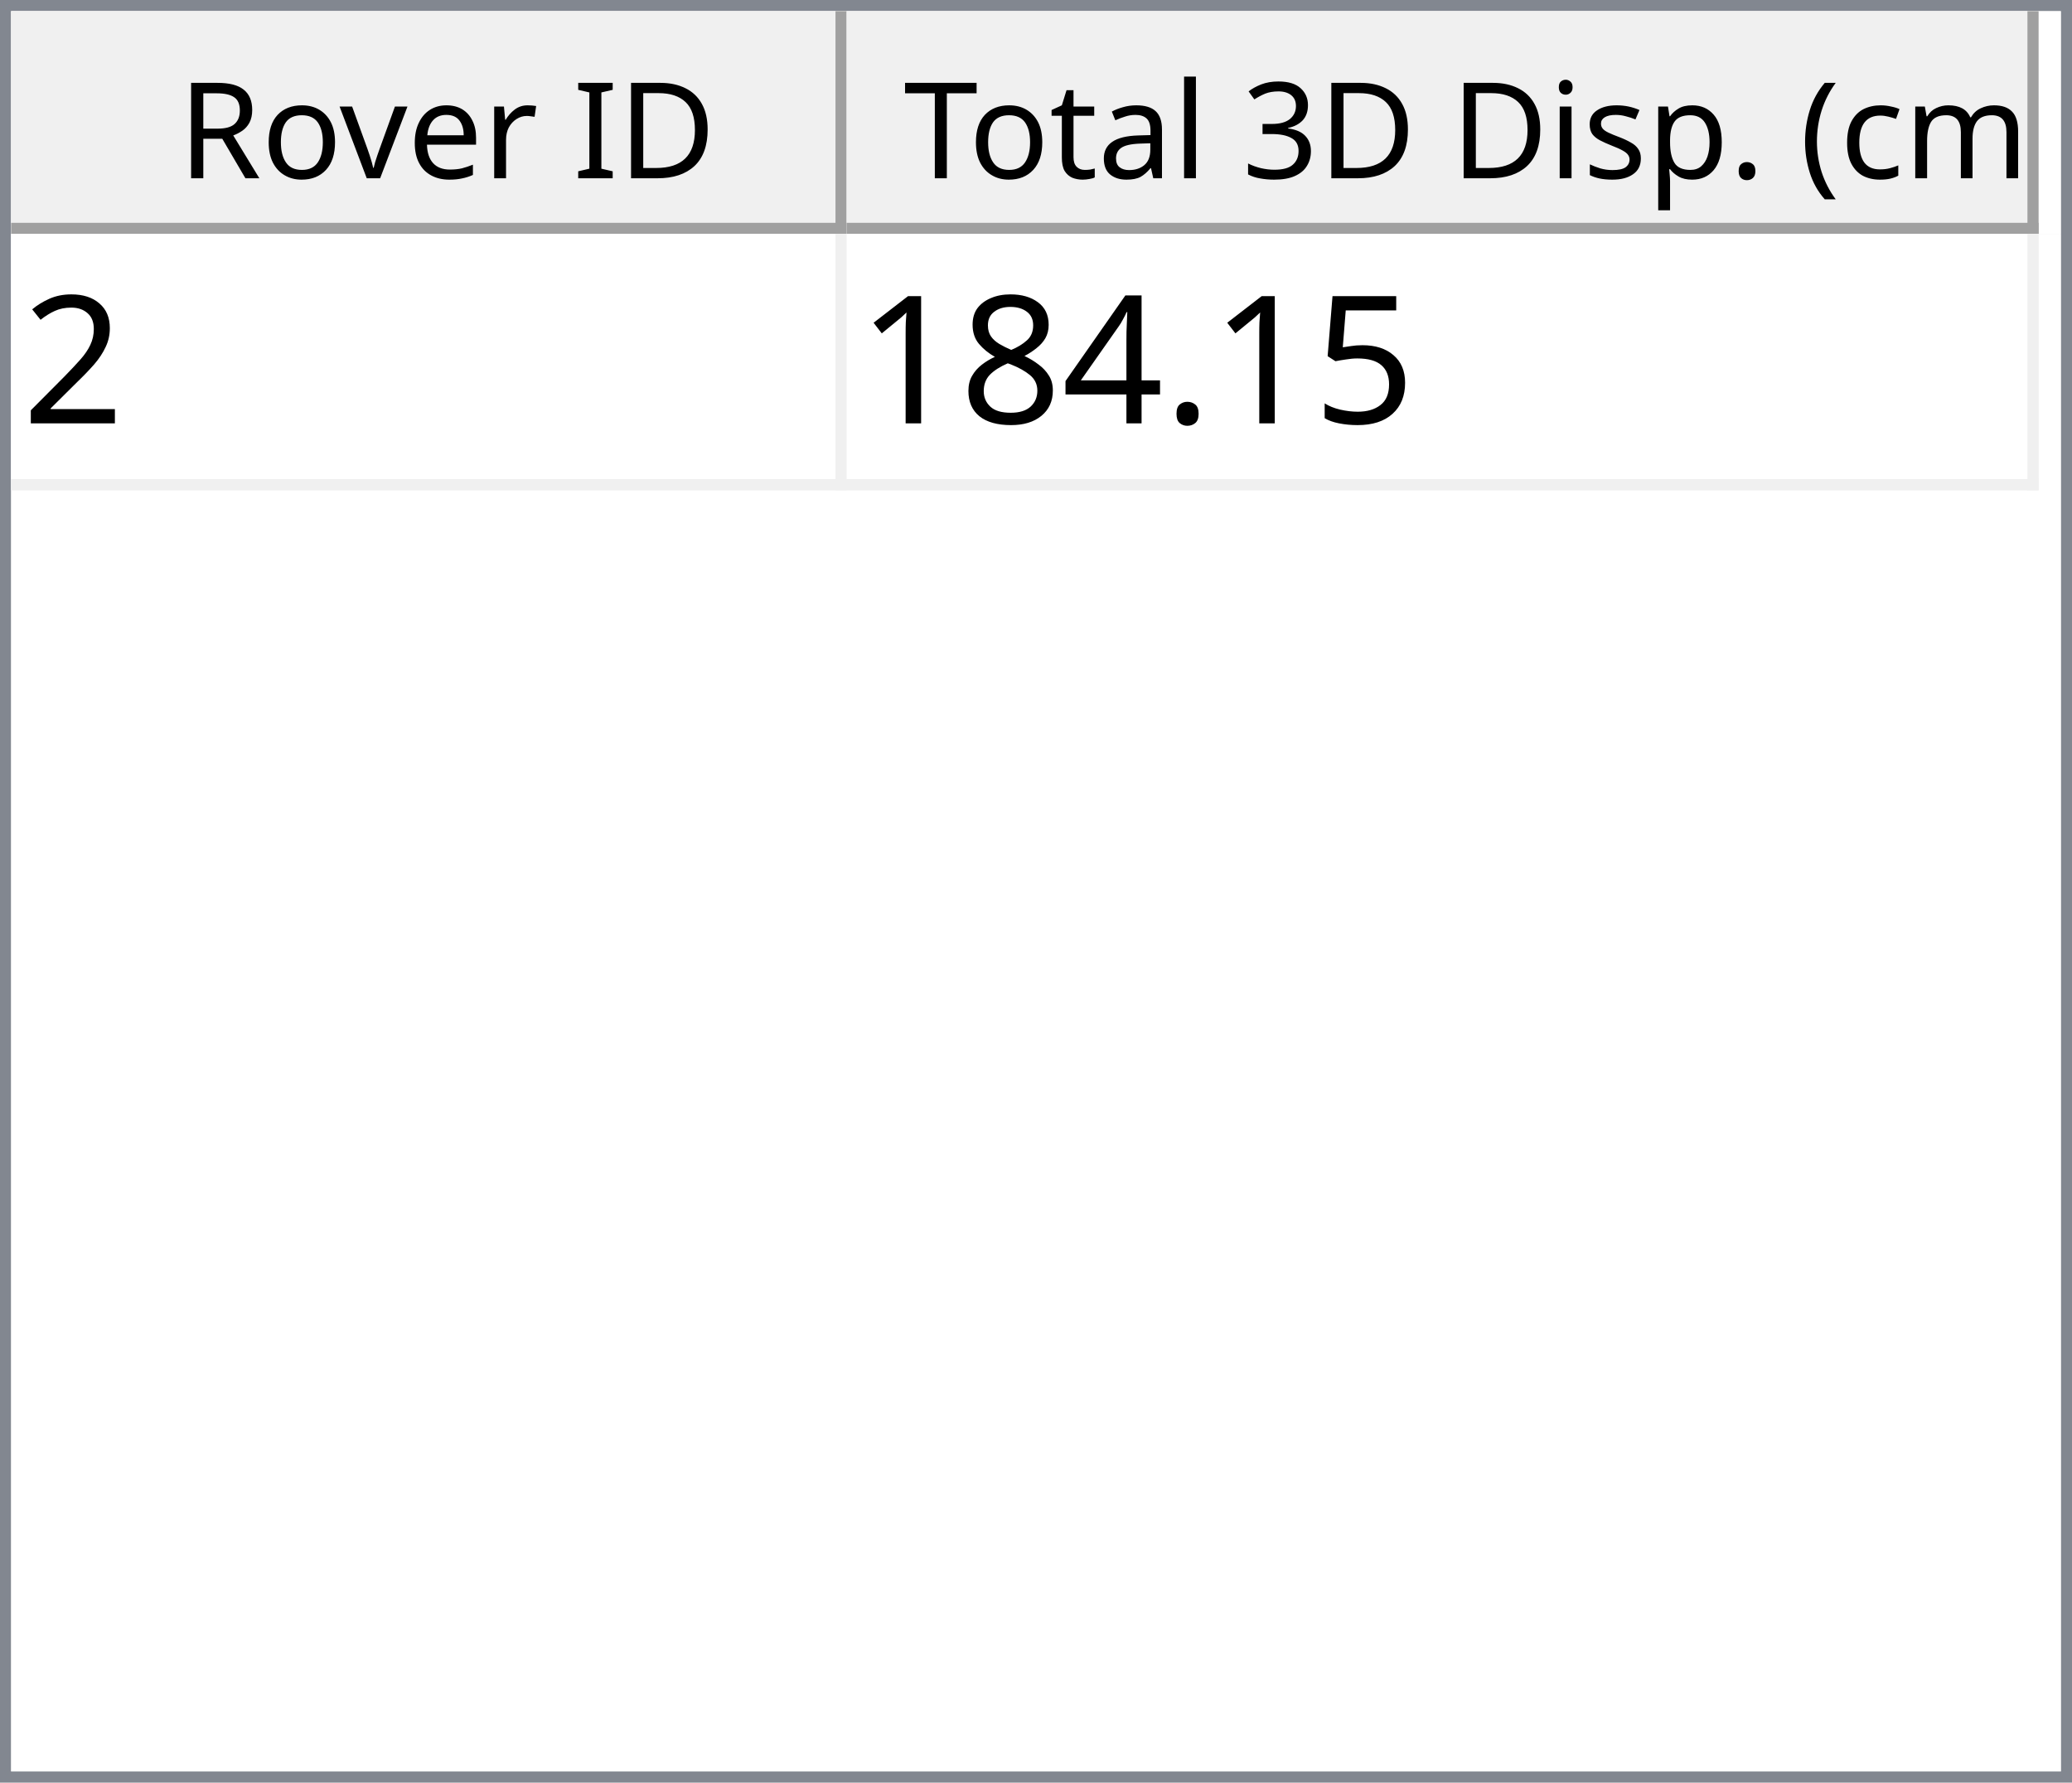
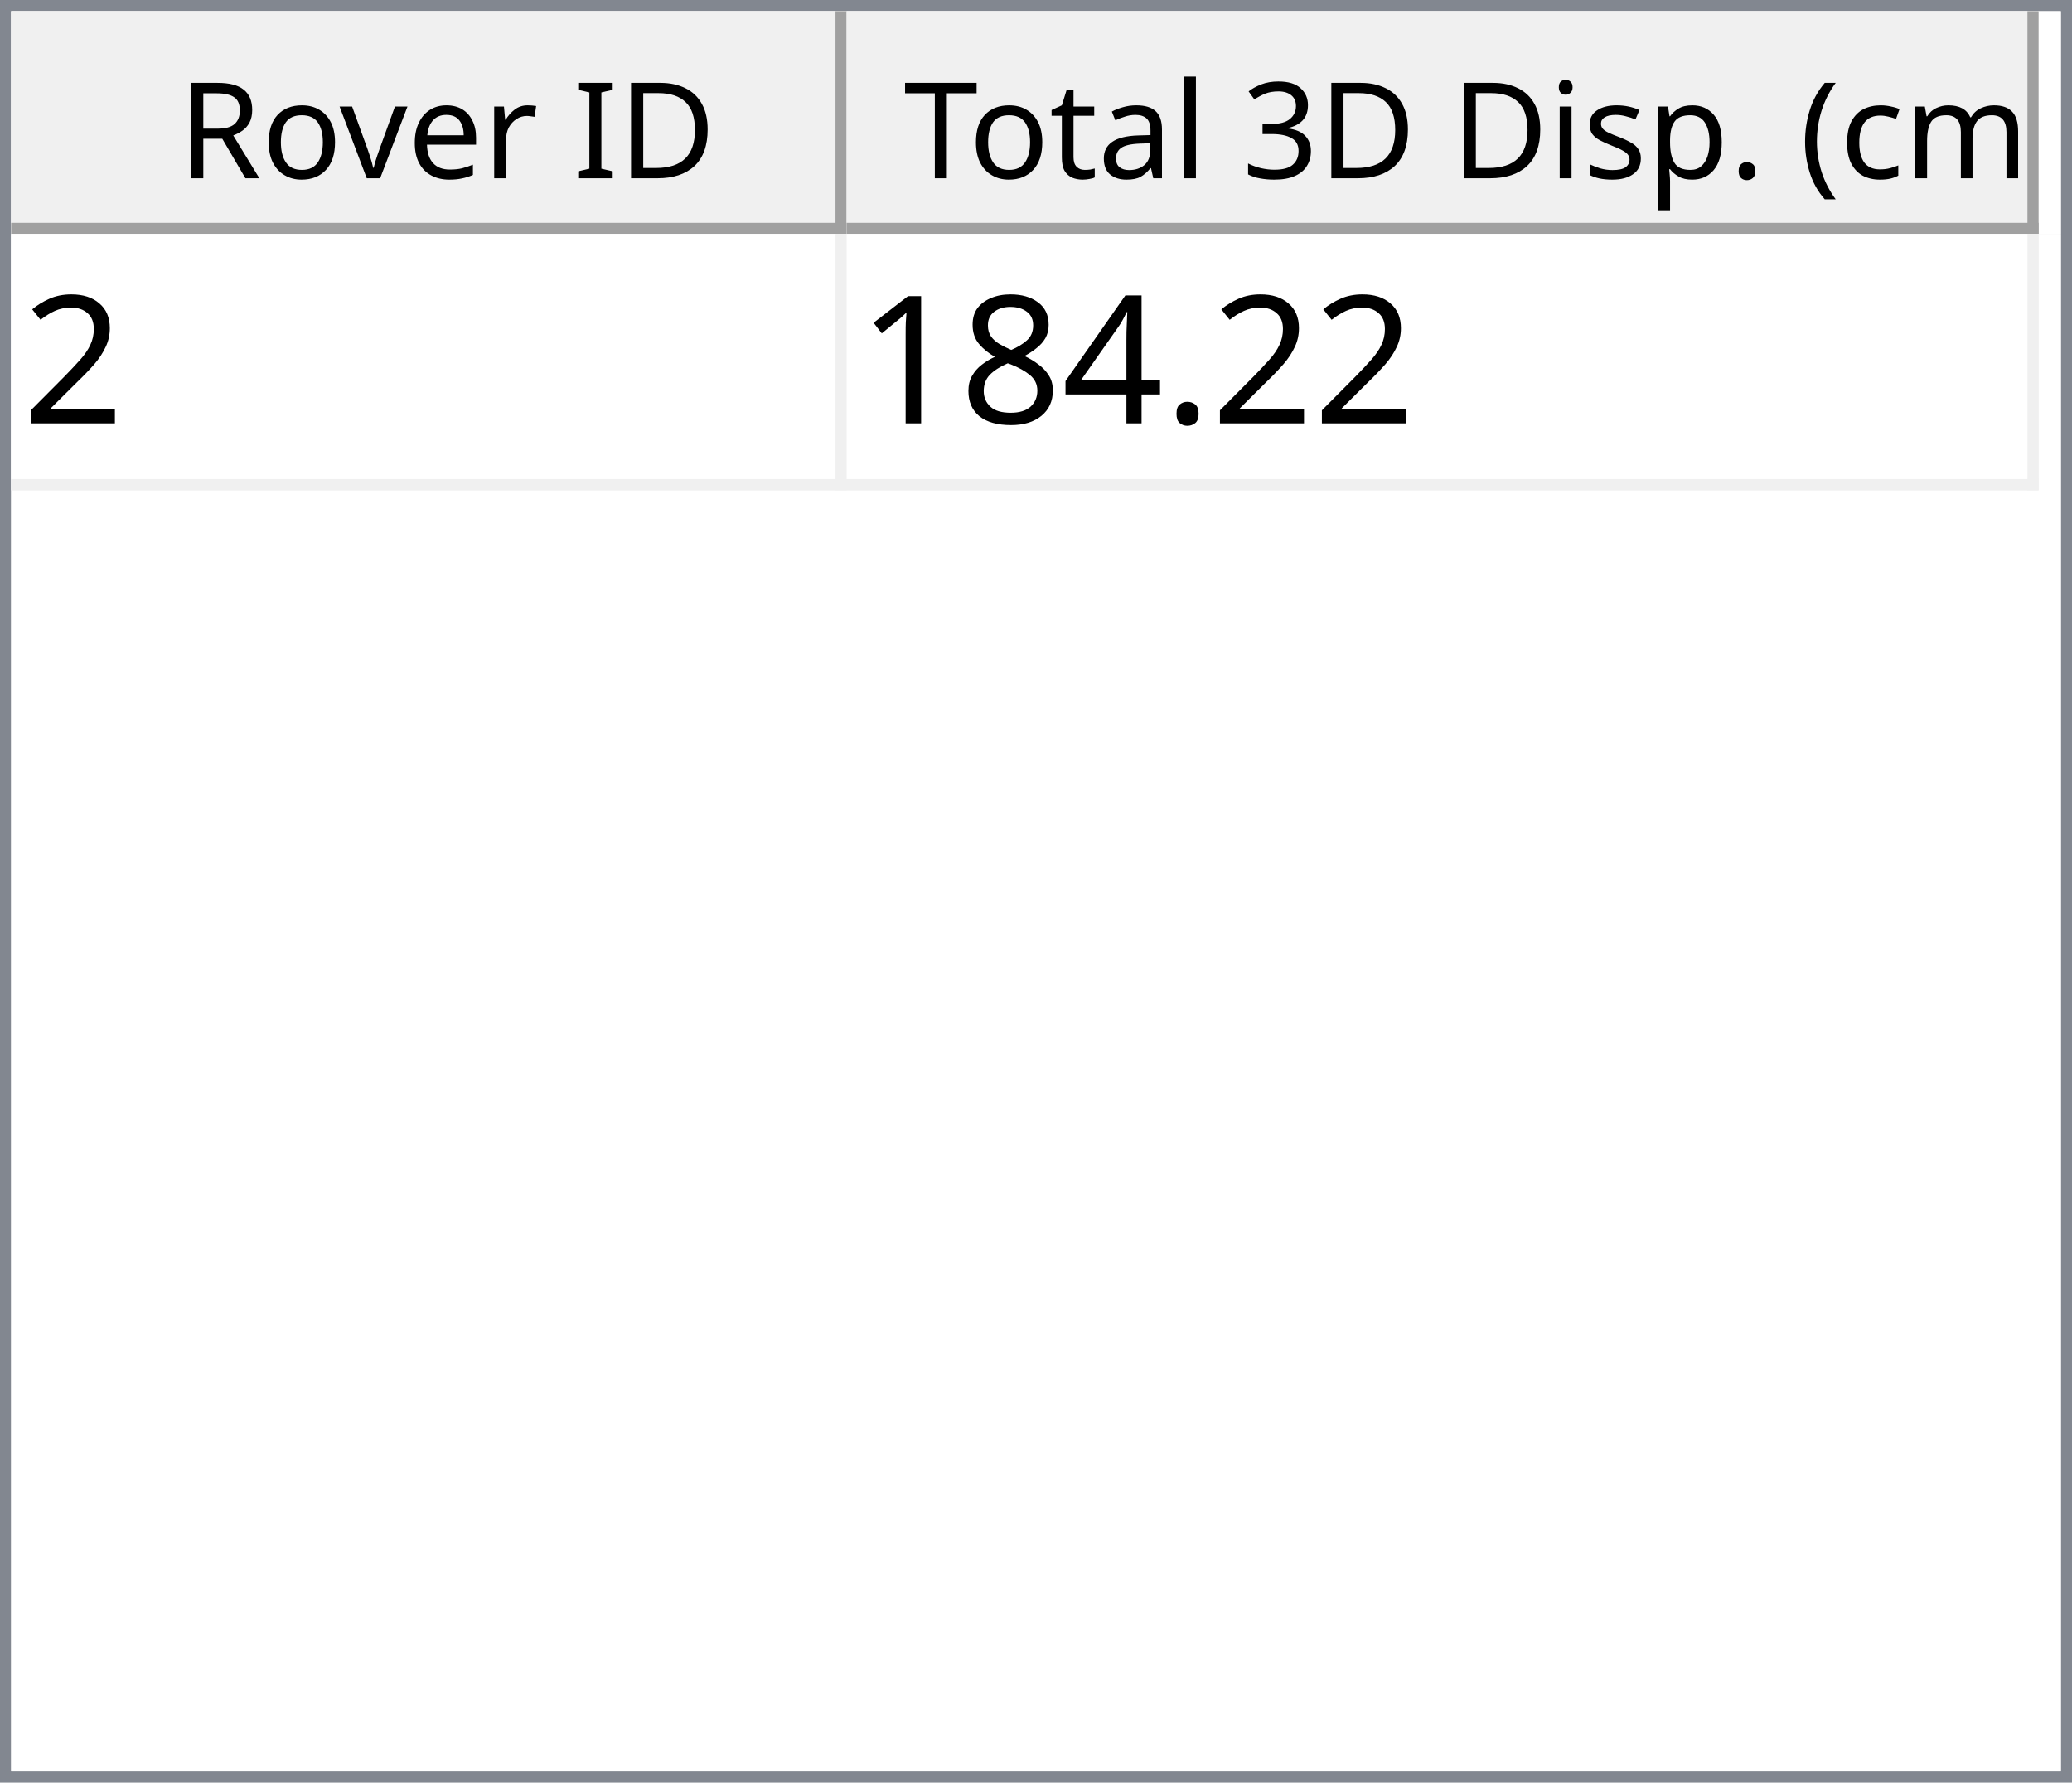
<svg xmlns="http://www.w3.org/2000/svg" style="fill-opacity:1; color-rendering:auto; color-interpolation:auto; text-rendering:auto; stroke:black; stroke-linecap:square; stroke-miterlimit:10; shape-rendering:auto; stroke-opacity:1; fill:black; stroke-dasharray:none; font-weight:normal; stroke-width:1; font-family:'Dialog'; font-style:normal; stroke-linejoin:miter; font-size:12px; stroke-dashoffset:0; image-rendering:auto;" width="186" height="160">
  <defs id="genericDefs" />
  <g>
    <defs id="defs1">
      <clipPath clipPathUnits="userSpaceOnUse" id="clipPath1">
        <path d="M0 0 L186 0 L186 160 L0 160 L0 0 Z" />
      </clipPath>
      <clipPath clipPathUnits="userSpaceOnUse" id="clipPath2">
        <path d="M0 0 L0 160 L186 160 L186 0 Z" />
      </clipPath>
      <clipPath clipPathUnits="userSpaceOnUse" id="clipPath3">
        <path d="M0 0 L0 20 L184 20 L184 0 Z" />
      </clipPath>
      <clipPath clipPathUnits="userSpaceOnUse" id="clipPath4">
        <path d="M0 0 L0 20 L75 20 L75 0 Z" />
      </clipPath>
      <clipPath clipPathUnits="userSpaceOnUse" id="clipPath5">
        <path d="M1 1 L1 19 L74 19 L74 1 Z" />
      </clipPath>
      <clipPath clipPathUnits="userSpaceOnUse" id="clipPath6">
        <path d="M0 0 L0 18 L73 18 L73 0 Z" />
      </clipPath>
      <clipPath clipPathUnits="userSpaceOnUse" id="clipPath7">
        <path d="M-0.5 -0.5 L-0.5 19.5 L74.5 19.5 L74.5 -0.5 Z" />
      </clipPath>
      <clipPath clipPathUnits="userSpaceOnUse" id="clipPath8">
        <path d="M0 0 L0 20 L107 20 L107 0 Z" />
      </clipPath>
      <clipPath clipPathUnits="userSpaceOnUse" id="clipPath9">
        <path d="M1 1 L1 19 L106 19 L106 1 Z" />
      </clipPath>
      <clipPath clipPathUnits="userSpaceOnUse" id="clipPath10">
        <path d="M0 0 L0 18 L105 18 L105 0 Z" />
      </clipPath>
      <clipPath clipPathUnits="userSpaceOnUse" id="clipPath11">
        <path d="M-0.5 -0.5 L-0.5 19.5 L106.5 19.5 L106.5 -0.5 Z" />
      </clipPath>
      <clipPath clipPathUnits="userSpaceOnUse" id="clipPath12">
        <path d="M0 0 L0 138 L184 138 L184 0 Z" />
      </clipPath>
      <clipPath clipPathUnits="userSpaceOnUse" id="clipPath13">
        <path d="M0 0 L0 23 L182 23 L182 0 Z" />
      </clipPath>
      <clipPath clipPathUnits="userSpaceOnUse" id="clipPath14">
        <path d="M-0.5 -0.5 L-0.5 22.5 L181.5 22.5 L181.5 -0.5 Z" />
      </clipPath>
      <clipPath clipPathUnits="userSpaceOnUse" id="clipPath15">
        <path d="M0 0 L0 22 L74 22 L74 0 Z" />
      </clipPath>
      <clipPath clipPathUnits="userSpaceOnUse" id="clipPath16">
        <path d="M0 0 L0 22 L106 22 L106 0 Z" />
      </clipPath>
      <font horiz-adv-x="64.551" id="font1">
        <font-face ascent="107.91" descent="25.098" units-per-em="100" style="font-style:normal; font-family:Segoe UI; font-weight:normal;" />
        <missing-glyph horiz-adv-x="64.551" d="M8.109 0 L8.109 68.266 L56.453 68.266 L56.453 0 L8.109 0 ZM15.328 7.234 L49.219 7.234 L49.219 61.031 L15.328 61.031 L15.328 7.234 Z" />
        <glyph unicode="D" horiz-adv-x="70.117" d="M9.188 0 L9.188 70.016 L28.516 70.016 Q65.531 70.016 65.531 35.891 Q65.531 19.672 55.25 9.836 Q44.969 0 27.734 0 L9.188 0 ZM17.391 62.594 L17.391 7.422 L27.828 7.422 Q41.609 7.422 49.273 14.797 Q56.938 22.172 56.938 35.688 Q56.938 62.594 28.328 62.594 L17.391 62.594 Z" />
        <glyph unicode="I" horiz-adv-x="26.611" d="M17.391 0 L9.188 0 L9.188 70.016 L17.391 70.016 L17.391 0 Z" />
        <glyph unicode=" " horiz-adv-x="27.393" d="" />
        <glyph unicode="r" horiz-adv-x="34.766" d="M34.188 41.891 Q32.078 43.5 28.125 43.5 Q23 43.5 19.555 38.672 Q16.109 33.844 16.109 25.484 L16.109 0 L8.109 0 L8.109 50 L16.109 50 L16.109 39.703 L16.312 39.703 Q18.016 44.969 21.531 47.922 Q25.047 50.875 29.391 50.875 Q32.516 50.875 34.188 50.203 L34.188 41.891 Z" />
        <glyph unicode="e" horiz-adv-x="52.295" d="M48.297 23 L12.984 23 Q13.188 14.656 17.484 10.109 Q21.781 5.562 29.297 5.562 Q37.75 5.562 44.828 11.141 L44.828 3.609 Q38.234 -1.172 27.391 -1.172 Q16.797 -1.172 10.742 5.641 Q4.688 12.453 4.688 24.812 Q4.688 36.469 11.305 43.82 Q17.922 51.172 27.734 51.172 Q37.547 51.172 42.922 44.828 Q48.297 38.484 48.297 27.203 L48.297 23 ZM40.094 29.781 Q40.047 36.719 36.75 40.578 Q33.453 44.438 27.594 44.438 Q21.922 44.438 17.969 40.383 Q14.016 36.328 13.094 29.781 L40.094 29.781 Z" />
        <glyph unicode="v" horiz-adv-x="47.9" d="M47.406 50 L27.484 0 L19.625 0 L0.688 50 L9.469 50 L22.172 13.672 Q23.578 9.672 23.922 6.688 L24.125 6.688 Q24.609 10.453 25.688 13.484 L38.969 50 L47.406 50 Z" />
        <glyph unicode="o" horiz-adv-x="58.594" d="M29 -1.172 Q17.922 -1.172 11.305 5.836 Q4.688 12.844 4.688 24.422 Q4.688 37.016 11.57 44.094 Q18.453 51.172 30.172 51.172 Q41.359 51.172 47.633 44.289 Q53.906 37.406 53.906 25.203 Q53.906 13.234 47.141 6.031 Q40.375 -1.172 29 -1.172 ZM29.594 44.438 Q21.875 44.438 17.383 39.188 Q12.891 33.938 12.891 24.703 Q12.891 15.828 17.43 10.695 Q21.969 5.562 29.594 5.562 Q37.359 5.562 41.531 10.594 Q45.703 15.625 45.703 24.906 Q45.703 34.281 41.531 39.359 Q37.359 44.438 29.594 44.438 Z" />
        <glyph unicode="R" horiz-adv-x="59.814" d="M59.375 0 L49.609 0 L37.891 19.625 Q36.281 22.359 34.766 24.289 Q33.25 26.219 31.664 27.438 Q30.078 28.656 28.25 29.219 Q26.422 29.781 24.125 29.781 L17.391 29.781 L17.391 0 L9.188 0 L9.188 70.016 L30.078 70.016 Q34.672 70.016 38.555 68.867 Q42.438 67.719 45.289 65.375 Q48.141 63.031 49.758 59.547 Q51.375 56.062 51.375 51.375 Q51.375 47.703 50.273 44.656 Q49.172 41.609 47.148 39.211 Q45.125 36.812 42.266 35.133 Q39.406 33.453 35.844 32.516 L35.844 32.328 Q37.594 31.547 38.891 30.547 Q40.188 29.547 41.359 28.18 Q42.531 26.812 43.68 25.078 Q44.828 23.344 46.234 21.047 L59.375 0 ZM17.391 62.594 L17.391 37.203 L28.516 37.203 Q31.594 37.203 34.203 38.133 Q36.812 39.062 38.719 40.797 Q40.625 42.531 41.703 45.047 Q42.781 47.562 42.781 50.688 Q42.781 56.297 39.141 59.445 Q35.5 62.594 28.609 62.594 L17.391 62.594 Z" />
        <glyph unicode=")" horiz-adv-x="30.176" d="M8.297 -15.922 L1.172 -15.922 Q16.406 2.344 16.406 26.812 Q16.406 51.469 1.078 70.016 L8.297 70.016 Q23.531 52.156 23.531 26.703 Q23.531 1.375 8.297 -15.922 Z" />
        <glyph unicode="m" horiz-adv-x="86.133" d="M79.109 0 L71.094 0 L71.094 28.719 Q71.094 37.016 68.531 40.727 Q65.969 44.438 59.906 44.438 Q54.781 44.438 51.195 39.75 Q47.609 35.062 47.609 28.516 L47.609 0 L39.594 0 L39.594 29.688 Q39.594 44.438 28.219 44.438 Q22.953 44.438 19.531 40.016 Q16.109 35.594 16.109 28.516 L16.109 0 L8.109 0 L8.109 50 L16.109 50 L16.109 42.094 L16.312 42.094 Q21.625 51.172 31.844 51.172 Q36.969 51.172 40.773 48.312 Q44.578 45.453 46 40.828 Q51.562 51.172 62.594 51.172 Q79.109 51.172 79.109 30.812 L79.109 0 Z" />
        <glyph unicode="c" horiz-adv-x="46.191" d="M42.188 2.297 Q36.422 -1.172 28.516 -1.172 Q17.828 -1.172 11.258 5.789 Q4.688 12.75 4.688 23.828 Q4.688 36.188 11.766 43.68 Q18.844 51.172 30.672 51.172 Q37.25 51.172 42.281 48.734 L42.281 40.531 Q36.719 44.438 30.375 44.438 Q22.703 44.438 17.797 38.945 Q12.891 33.453 12.891 24.516 Q12.891 15.719 17.508 10.641 Q22.125 5.562 29.891 5.562 Q36.422 5.562 42.188 9.906 L42.188 2.297 Z" />
        <glyph unicode="(" horiz-adv-x="30.176" d="M29.109 -15.922 L21.969 -15.922 Q6.844 1.375 6.844 26.703 Q6.844 52.156 21.969 70.016 L29.203 70.016 Q13.875 51.469 13.875 26.812 Q13.875 2.344 29.109 -15.922 Z" />
        <glyph unicode="." horiz-adv-x="21.68" d="M10.891 -1.078 Q8.641 -1.078 7.055 0.539 Q5.469 2.156 5.469 4.391 Q5.469 6.641 7.055 8.273 Q8.641 9.906 10.891 9.906 Q13.188 9.906 14.797 8.273 Q16.406 6.641 16.406 4.391 Q16.406 2.156 14.797 0.539 Q13.188 -1.078 10.891 -1.078 Z" />
        <glyph unicode="p" horiz-adv-x="58.789" d="M16.312 7.234 L16.109 7.234 L16.109 -23 L8.109 -23 L8.109 50 L16.109 50 L16.109 41.219 L16.312 41.219 Q22.219 51.172 33.594 51.172 Q43.266 51.172 48.688 44.461 Q54.109 37.75 54.109 26.469 Q54.109 13.922 48 6.375 Q41.891 -1.172 31.297 -1.172 Q21.578 -1.172 16.312 7.234 ZM16.109 27.391 L16.109 20.406 Q16.109 14.203 20.141 9.883 Q24.172 5.562 30.375 5.562 Q37.641 5.562 41.773 11.133 Q45.906 16.703 45.906 26.609 Q45.906 34.969 42.047 39.703 Q38.188 44.438 31.594 44.438 Q24.609 44.438 20.359 39.578 Q16.109 34.719 16.109 27.391 Z" />
        <glyph unicode="s" horiz-adv-x="42.432" d="M5.078 1.812 L5.078 10.406 Q11.625 5.562 19.484 5.562 Q30.031 5.562 30.031 12.594 Q30.031 14.594 29.125 15.992 Q28.219 17.391 26.68 18.461 Q25.141 19.531 23.07 20.383 Q21 21.234 18.609 22.172 Q15.281 23.484 12.766 24.828 Q10.25 26.172 8.57 27.859 Q6.891 29.547 6.031 31.695 Q5.172 33.844 5.172 36.719 Q5.172 40.234 6.789 42.945 Q8.406 45.656 11.086 47.484 Q13.766 49.312 17.211 50.242 Q20.656 51.172 24.312 51.172 Q30.812 51.172 35.938 48.922 L35.938 40.828 Q30.422 44.438 23.25 44.438 Q21 44.438 19.195 43.922 Q17.391 43.406 16.094 42.477 Q14.797 41.547 14.086 40.258 Q13.375 38.969 13.375 37.406 Q13.375 35.453 14.086 34.133 Q14.797 32.812 16.164 31.789 Q17.531 30.766 19.484 29.938 Q21.438 29.109 23.922 28.125 Q27.25 26.859 29.883 25.516 Q32.516 24.172 34.375 22.484 Q36.234 20.797 37.234 18.602 Q38.234 16.406 38.234 13.375 Q38.234 9.672 36.602 6.938 Q34.969 4.203 32.234 2.398 Q29.5 0.594 25.93 -0.289 Q22.359 -1.172 18.453 -1.172 Q10.75 -1.172 5.078 1.812 Z" />
        <glyph unicode="i" horiz-adv-x="24.219" d="M12.203 62.703 Q10.062 62.703 8.547 64.164 Q7.031 65.625 7.031 67.875 Q7.031 70.125 8.547 71.609 Q10.062 73.094 12.203 73.094 Q14.406 73.094 15.945 71.609 Q17.484 70.125 17.484 67.875 Q17.484 65.719 15.945 64.211 Q14.406 62.703 12.203 62.703 ZM16.109 0 L8.109 0 L8.109 50 L16.109 50 L16.109 0 Z" />
        <glyph unicode="3" horiz-adv-x="53.906" d="M46.531 19.828 Q46.531 15.094 44.75 11.211 Q42.969 7.328 39.719 4.57 Q36.469 1.812 31.93 0.297 Q27.391 -1.219 21.922 -1.219 Q11.922 -1.219 6 2.594 L6 11.188 Q13.094 5.609 22.219 5.609 Q25.875 5.609 28.828 6.539 Q31.781 7.469 33.906 9.227 Q36.031 10.984 37.18 13.477 Q38.328 15.969 38.328 19.094 Q38.328 32.812 18.797 32.812 L12.984 32.812 L12.984 39.594 L18.5 39.594 Q35.797 39.594 35.797 52.484 Q35.797 64.406 22.609 64.406 Q15.188 64.406 8.688 59.422 L8.688 67.188 Q15.375 71.188 24.609 71.188 Q29 71.188 32.57 69.969 Q36.141 68.75 38.68 66.555 Q41.219 64.359 42.609 61.281 Q44 58.203 44 54.5 Q44 40.672 30.031 36.719 L30.031 36.531 Q33.594 36.141 36.625 34.797 Q39.656 33.453 41.852 31.305 Q44.047 29.156 45.289 26.25 Q46.531 23.344 46.531 19.828 Z" />
        <glyph unicode="l" horiz-adv-x="24.219" d="M16.109 0 L8.109 0 L8.109 74.031 L16.109 74.031 L16.109 0 Z" />
        <glyph unicode="a" horiz-adv-x="50.879" d="M43.891 0 L35.891 0 L35.891 7.812 L35.688 7.812 Q30.469 -1.172 20.312 -1.172 Q12.844 -1.172 8.617 2.781 Q4.391 6.734 4.391 13.281 Q4.391 27.297 20.906 29.594 L35.891 31.688 Q35.891 44.438 25.594 44.438 Q16.547 44.438 9.281 38.281 L9.281 46.484 Q16.656 51.172 26.266 51.172 Q43.891 51.172 43.891 32.516 L43.891 0 ZM35.891 25.297 L23.828 23.641 Q18.266 22.859 15.43 20.875 Q12.594 18.891 12.594 13.875 Q12.594 10.203 15.211 7.883 Q17.828 5.562 22.172 5.562 Q28.125 5.562 32.008 9.742 Q35.891 13.922 35.891 20.312 L35.891 25.297 Z" />
        <glyph unicode="t" horiz-adv-x="33.887" d="M31.297 0.484 Q28.469 -1.078 23.828 -1.078 Q10.688 -1.078 10.688 13.578 L10.688 43.172 L2.094 43.172 L2.094 50 L10.688 50 L10.688 62.203 L18.703 64.797 L18.703 50 L31.297 50 L31.297 43.172 L18.703 43.172 L18.703 14.984 Q18.703 9.969 20.414 7.82 Q22.125 5.672 26.078 5.672 Q29.109 5.672 31.297 7.328 L31.297 0.484 Z" />
        <glyph unicode="T" horiz-adv-x="52.393" d="M50.594 62.594 L30.375 62.594 L30.375 0 L22.172 0 L22.172 62.594 L2 62.594 L2 70.016 L50.594 70.016 L50.594 62.594 Z" />
      </font>
      <font horiz-adv-x="75.0" id="font2">
        <font-face ascent="100.537" descent="21.973" units-per-em="100" style="font-style:normal; font-family:sans-serif; font-weight:normal;" />
        <missing-glyph horiz-adv-x="75.0" d="M12.5 0 L12.5 62.5 L62.5 62.5 L62.5 0 L12.5 0 ZM14.062 1.562 L60.938 1.562 L60.938 60.938 L14.062 60.938 L14.062 1.562 Z" />
        <glyph unicode="2" horiz-adv-x="55.615" d="M50.344 8.453 L50.344 0 L3.031 0 Q2.938 3.172 4.047 6.109 Q5.859 10.938 9.836 15.625 Q13.812 20.312 21.344 26.469 Q33.016 36.031 37.117 41.625 Q41.219 47.219 41.219 52.203 Q41.219 57.422 37.477 61.008 Q33.734 64.594 27.734 64.594 Q21.391 64.594 17.578 60.789 Q13.766 56.984 13.719 50.25 L4.688 51.172 Q5.609 61.281 11.664 66.578 Q17.719 71.875 27.938 71.875 Q38.234 71.875 44.242 66.164 Q50.25 60.453 50.25 52 Q50.25 47.703 48.492 43.555 Q46.734 39.406 42.656 34.812 Q38.578 30.219 29.109 22.219 Q21.188 15.578 18.945 13.211 Q16.703 10.844 15.234 8.453 L50.344 8.453 Z" />
-         <glyph unicode="5" horiz-adv-x="55.615" d="M4.156 18.75 L13.375 19.531 Q14.406 12.797 18.141 9.398 Q21.875 6 27.156 6 Q33.5 6 37.891 10.789 Q42.281 15.578 42.281 23.484 Q42.281 31 38.062 35.352 Q33.844 39.703 27 39.703 Q22.75 39.703 19.336 37.773 Q15.922 35.844 13.969 32.766 L5.719 33.844 L12.641 70.609 L48.25 70.609 L48.25 62.203 L19.672 62.203 L15.828 42.969 Q22.266 47.469 29.344 47.469 Q38.719 47.469 45.164 40.969 Q51.609 34.469 51.609 24.266 Q51.609 14.547 45.953 7.469 Q39.062 -1.219 27.156 -1.219 Q17.391 -1.219 11.211 4.25 Q5.031 9.719 4.156 18.75 Z" />
        <glyph unicode="." horiz-adv-x="27.783" d="M9.078 0 L9.078 10.016 L19.094 10.016 L19.094 0 L9.078 0 Z" />
        <glyph unicode="4" horiz-adv-x="55.615" d="M32.328 0 L32.328 17.141 L1.266 17.141 L1.266 25.203 L33.938 71.578 L41.109 71.578 L41.109 25.203 L50.781 25.203 L50.781 17.141 L41.109 17.141 L41.109 0 L32.328 0 ZM32.328 25.203 L32.328 57.469 L9.906 25.203 L32.328 25.203 Z" />
        <glyph unicode="8" horiz-adv-x="55.615" d="M17.672 38.812 Q12.203 40.828 9.57 44.539 Q6.938 48.25 6.938 53.422 Q6.938 61.234 12.555 66.555 Q18.172 71.875 27.484 71.875 Q36.859 71.875 42.578 66.43 Q48.297 60.984 48.297 53.172 Q48.297 48.188 45.68 44.508 Q43.062 40.828 37.75 38.812 Q44.344 36.672 47.781 31.883 Q51.219 27.094 51.219 20.453 Q51.219 11.281 44.727 5.031 Q38.234 -1.219 27.641 -1.219 Q17.047 -1.219 10.547 5.055 Q4.047 11.328 4.047 20.703 Q4.047 27.688 7.594 32.398 Q11.141 37.109 17.672 38.812 ZM15.922 53.719 Q15.922 48.641 19.195 45.414 Q22.469 42.188 27.688 42.188 Q32.766 42.188 36.016 45.383 Q39.266 48.578 39.266 53.219 Q39.266 58.062 35.914 61.359 Q32.562 64.656 27.594 64.656 Q22.562 64.656 19.242 61.43 Q15.922 58.203 15.922 53.719 ZM13.094 20.656 Q13.094 16.891 14.875 13.375 Q16.656 9.859 20.172 7.93 Q23.688 6 27.734 6 Q34.031 6 38.133 10.055 Q42.234 14.109 42.234 20.359 Q42.234 26.703 38.016 30.859 Q33.797 35.016 27.438 35.016 Q21.234 35.016 17.164 30.914 Q13.094 26.812 13.094 20.656 Z" />
        <glyph unicode="1" horiz-adv-x="55.615" d="M37.25 0 L28.469 0 L28.469 56 Q25.297 52.984 20.141 49.953 Q14.984 46.922 10.891 45.406 L10.891 53.906 Q18.266 57.375 23.781 62.305 Q29.297 67.234 31.594 71.875 L37.25 71.875 L37.25 0 Z" />
      </font>
    </defs>
    <g style="fill:white; stroke:white;">
      <rect x="0" y="0" width="186" style="clip-path:url(#clipPath1); stroke:none;" height="160" />
    </g>
    <g style="fill:white; text-rendering:optimizeSpeed; color-rendering:optimizeSpeed; image-rendering:optimizeSpeed; shape-rendering:crispEdges; stroke:white; color-interpolation:sRGB;">
      <rect x="0" width="186" height="160" y="0" style="stroke:none;" />
      <path style="stroke:none;" d="M0 160 L186 160 L186 0 L0 0 Z" />
    </g>
    <g style="fill:rgb(240,240,240); font-family:'Segoe UI'; stroke:rgb(240,240,240);">
      <rect x="0" y="0" width="186" style="clip-path:url(#clipPath2); stroke:none;" height="160" />
    </g>
    <g style="fill:rgb(130,135,144); font-family:'Segoe UI'; stroke:rgb(130,135,144);">
      <path d="M0 0 L186 0 L186 160 L0 160 L0 0 ZM1 1 L185 1 L185 159 L1 159 L1 1 Z" style="fill-rule:evenodd; clip-path:url(#clipPath2); stroke:none;" />
    </g>
    <g style="fill:white; font-family:'Segoe UI'; stroke:white;" transform="translate(1,1)">
      <rect x="0" y="0" width="184" style="clip-path:url(#clipPath3); stroke:none;" height="20" />
    </g>
    <g style="fill:rgb(240,240,240); font-family:'Segoe UI'; stroke:rgb(240,240,240);" transform="translate(1,1)">
      <rect x="0" y="0" width="75" style="clip-path:url(#clipPath4); stroke:none;" height="20" />
    </g>
    <g style="font-family:'Segoe UI';" transform="translate(2,2)">
      <text x="14" xml:space="preserve" y="14" style="clip-path:url(#clipPath6); stroke:none;">Rover ID</text>
    </g>
    <g style="fill:rgb(160,160,160); font-family:'Segoe UI'; stroke:rgb(160,160,160); stroke-linejoin:bevel;" transform="translate(1.5,1.5)">
      <line x1="74" x2="74" y1="0" style="fill:none; clip-path:url(#clipPath7);" y2="19" />
    </g>
    <g style="fill:rgb(160,160,160); font-family:'Segoe UI'; stroke:rgb(160,160,160); stroke-linejoin:bevel;" transform="matrix(1,0,0,1,1,1) translate(0.5,0.5)">
      <line x1="0" x2="74" y1="19" style="fill:none; clip-path:url(#clipPath7);" y2="19" />
    </g>
    <g style="fill:rgb(240,240,240); font-family:'Segoe UI'; stroke:rgb(240,240,240);" transform="translate(76,1)">
      <rect x="0" y="0" width="107" style="clip-path:url(#clipPath8); stroke:none;" height="20" />
    </g>
    <g style="font-family:'Segoe UI';" transform="translate(77,2)">
      <text x="1" xml:space="preserve" y="14" style="clip-path:url(#clipPath10); stroke:none;"> Total 3D Disp. (cm)</text>
    </g>
    <g style="fill:rgb(160,160,160); font-family:'Segoe UI'; stroke:rgb(160,160,160); stroke-linejoin:bevel;" transform="translate(76.5,1.5)">
      <line x1="106" x2="106" y1="0" style="fill:none; clip-path:url(#clipPath11);" y2="19" />
    </g>
    <g style="fill:rgb(160,160,160); font-family:'Segoe UI'; stroke:rgb(160,160,160); stroke-linejoin:bevel;" transform="matrix(1,0,0,1,76,1) translate(0.5,0.5)">
      <line x1="0" x2="106" y1="19" style="fill:none; clip-path:url(#clipPath11);" y2="19" />
    </g>
    <g style="fill:white; font-family:'Segoe UI'; stroke:white;" transform="translate(1,21)">
      <rect x="0" y="0" width="184" style="clip-path:url(#clipPath12); stroke:none;" height="138" />
    </g>
    <g style="fill:rgb(240,240,240); font-size:16px; font-family:sans-serif; stroke:rgb(240,240,240);" transform="translate(1,21)">
      <rect x="0" y="0" width="182" style="clip-path:url(#clipPath13); stroke:none;" height="23" />
      <line transform="translate(0.5,0.5)" x1="0" x2="181" y1="22" style="clip-path:url(#clipPath14); fill:none; stroke-linejoin:bevel;" y2="22" />
    </g>
    <g transform="matrix(1,0,0,1,1,21) translate(0.5,0.5)" style="fill:rgb(240,240,240); font-size:16px; font-family:sans-serif; stroke:rgb(240,240,240); stroke-linejoin:bevel;">
      <line x1="74" x2="74" y1="0" style="fill:none; clip-path:url(#clipPath14);" y2="22" />
    </g>
    <g transform="matrix(1,0,0,1,1,21) translate(0.5,0.5)" style="fill:rgb(240,240,240); font-size:16px; font-family:sans-serif; stroke:rgb(240,240,240); stroke-linejoin:bevel;">
      <line x1="181" x2="181" y1="0" style="fill:none; clip-path:url(#clipPath14);" y2="22" />
    </g>
    <g style="fill:white; font-size:16px; font-family:sans-serif; stroke:white;" transform="matrix(1,0,0,1,1,21)">
      <rect x="0" y="0" width="74" style="clip-path:url(#clipPath15); stroke:none;" height="22" />
      <text x="1" y="17" style="fill:black; clip-path:url(#clipPath15); stroke:none;" xml:space="preserve">2</text>
    </g>
    <g style="fill:white; font-size:16px; font-family:sans-serif; stroke:white;" transform="matrix(1,0,0,1,1,21) translate(75,0)">
      <rect x="0" y="0" width="106" style="clip-path:url(#clipPath16); stroke:none;" height="22" />
-       <text x="1" y="17" style="fill:black; clip-path:url(#clipPath16); stroke:none;" xml:space="preserve">184.15</text>
+       <text x="1" y="17" style="fill:black; clip-path:url(#clipPath16); stroke:none;" xml:space="preserve">184.22</text>
    </g>
  </g>
</svg>
